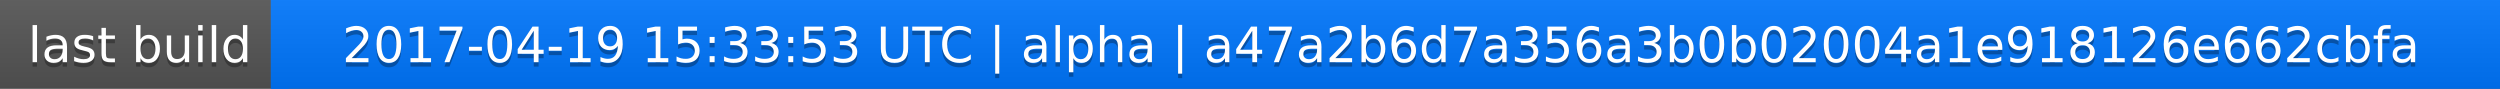
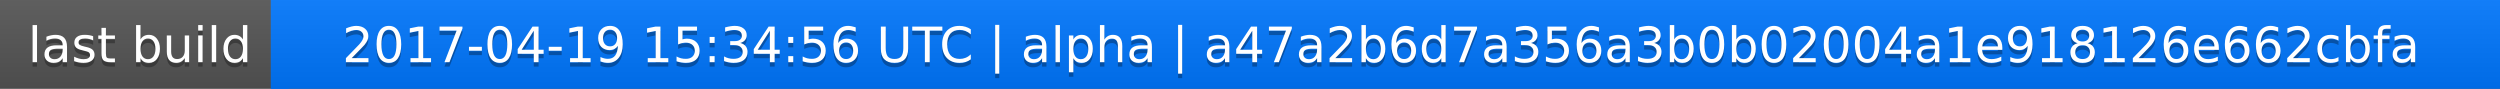
<svg xmlns="http://www.w3.org/2000/svg" width="563" height="20">
  <linearGradient id="a" x2="0" y2="100%">
    <stop offset="0" stop-color="#bbb" stop-opacity=".1" />
    <stop offset="1" stop-opacity=".1" />
  </linearGradient>
  <rect rx="0" width="563" height="20" fill="#555" />
  <rect rx="0" x="61" width="502" height="20" fill="#07f" />
  <path fill="#07f" d="M61 0h4v20h-4z" />
  <rect rx="0" width="563" height="20" fill="url(#a)" />
  <g fill="#fff" text-anchor="middle" font-family="DejaVu Sans,Verdana,Geneva,sans-serif" font-size="11">
    <text x="31.5" y="15" fill="#010101" fill-opacity=".3">last build</text>
    <text x="31.5" y="14">last build</text>
-     <text x="311" y="15" fill="#010101" fill-opacity=".3">2017-04-19 15:33:53 UTC | alpha | a47a2b6d7a356a3b0b02004a1e918126e662cbfa</text>
-     <text x="311" y="14">2017-04-19 15:33:53 UTC | alpha | a47a2b6d7a356a3b0b02004a1e918126e662cbfa</text>
+     <text x="311" y="15" fill="#010101" fill-opacity=".3">2017-04-19 15:34:56 UTC | alpha | a47a2b6d7a356a3b0b02004a1e918126e662cbfa</text>
+     <text x="311" y="14">2017-04-19 15:34:56 UTC | alpha | a47a2b6d7a356a3b0b02004a1e918126e662cbfa</text>
  </g>
</svg>
